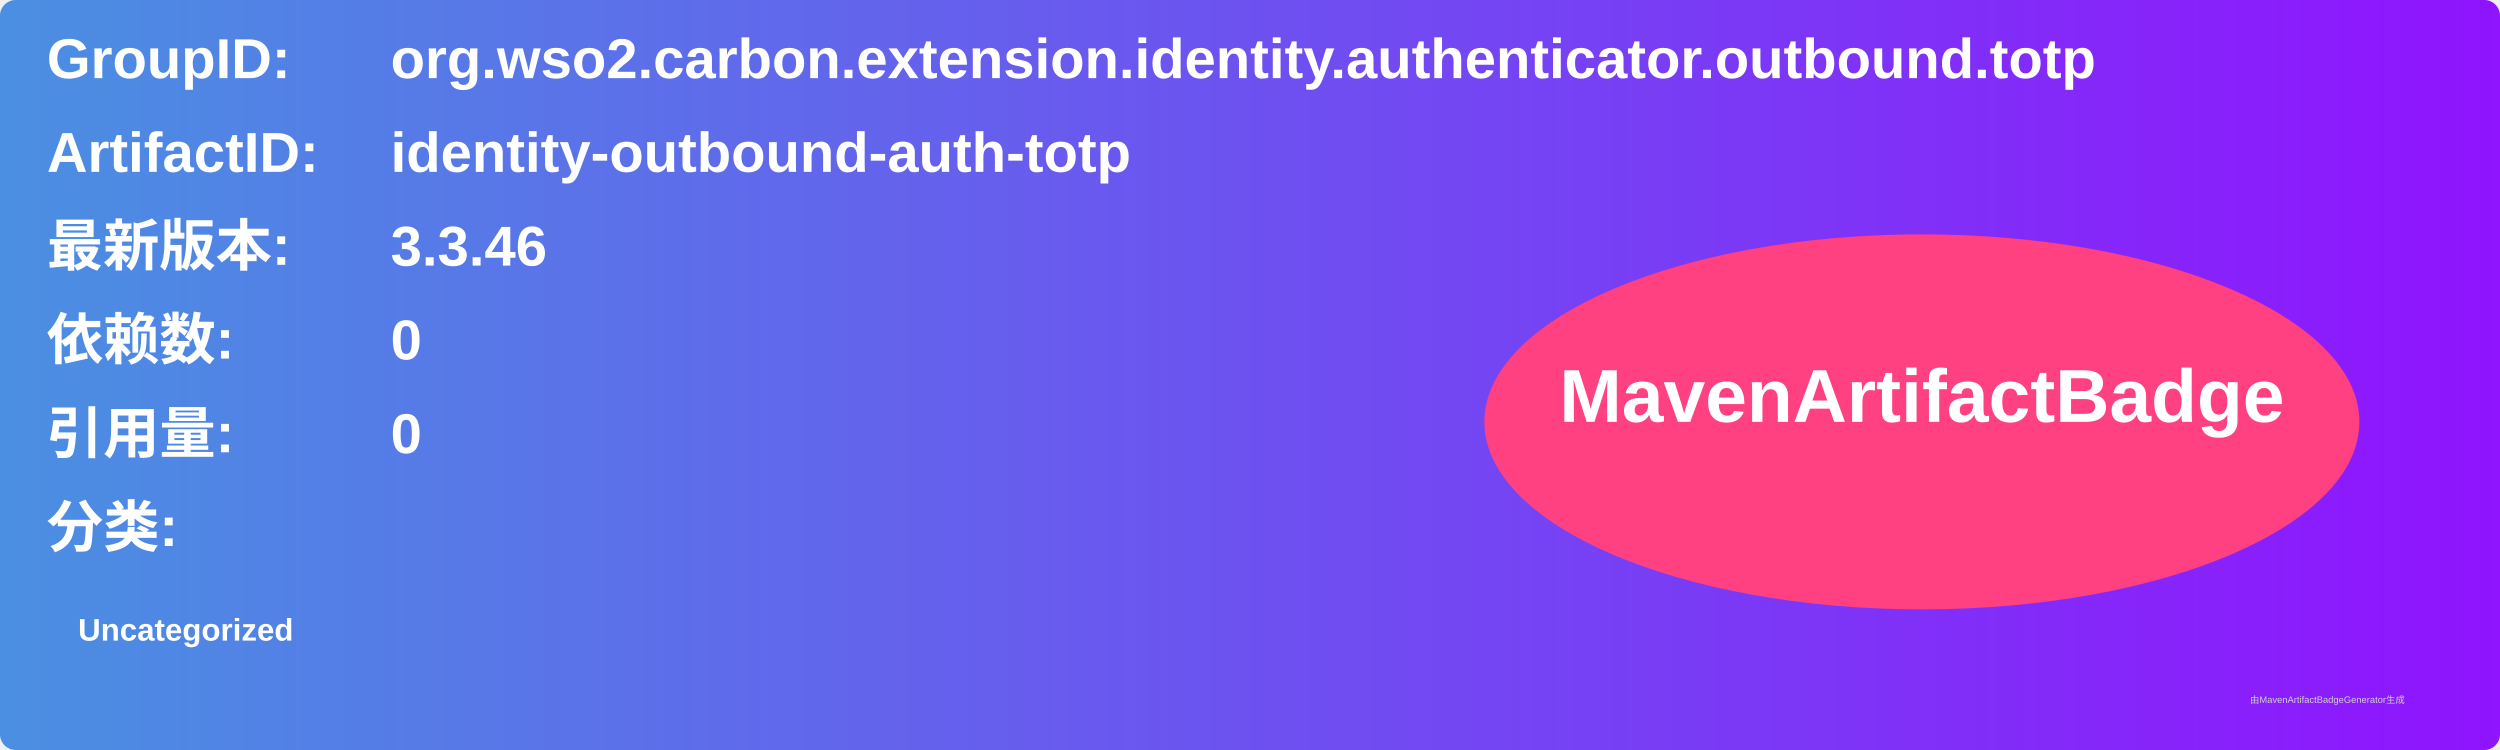
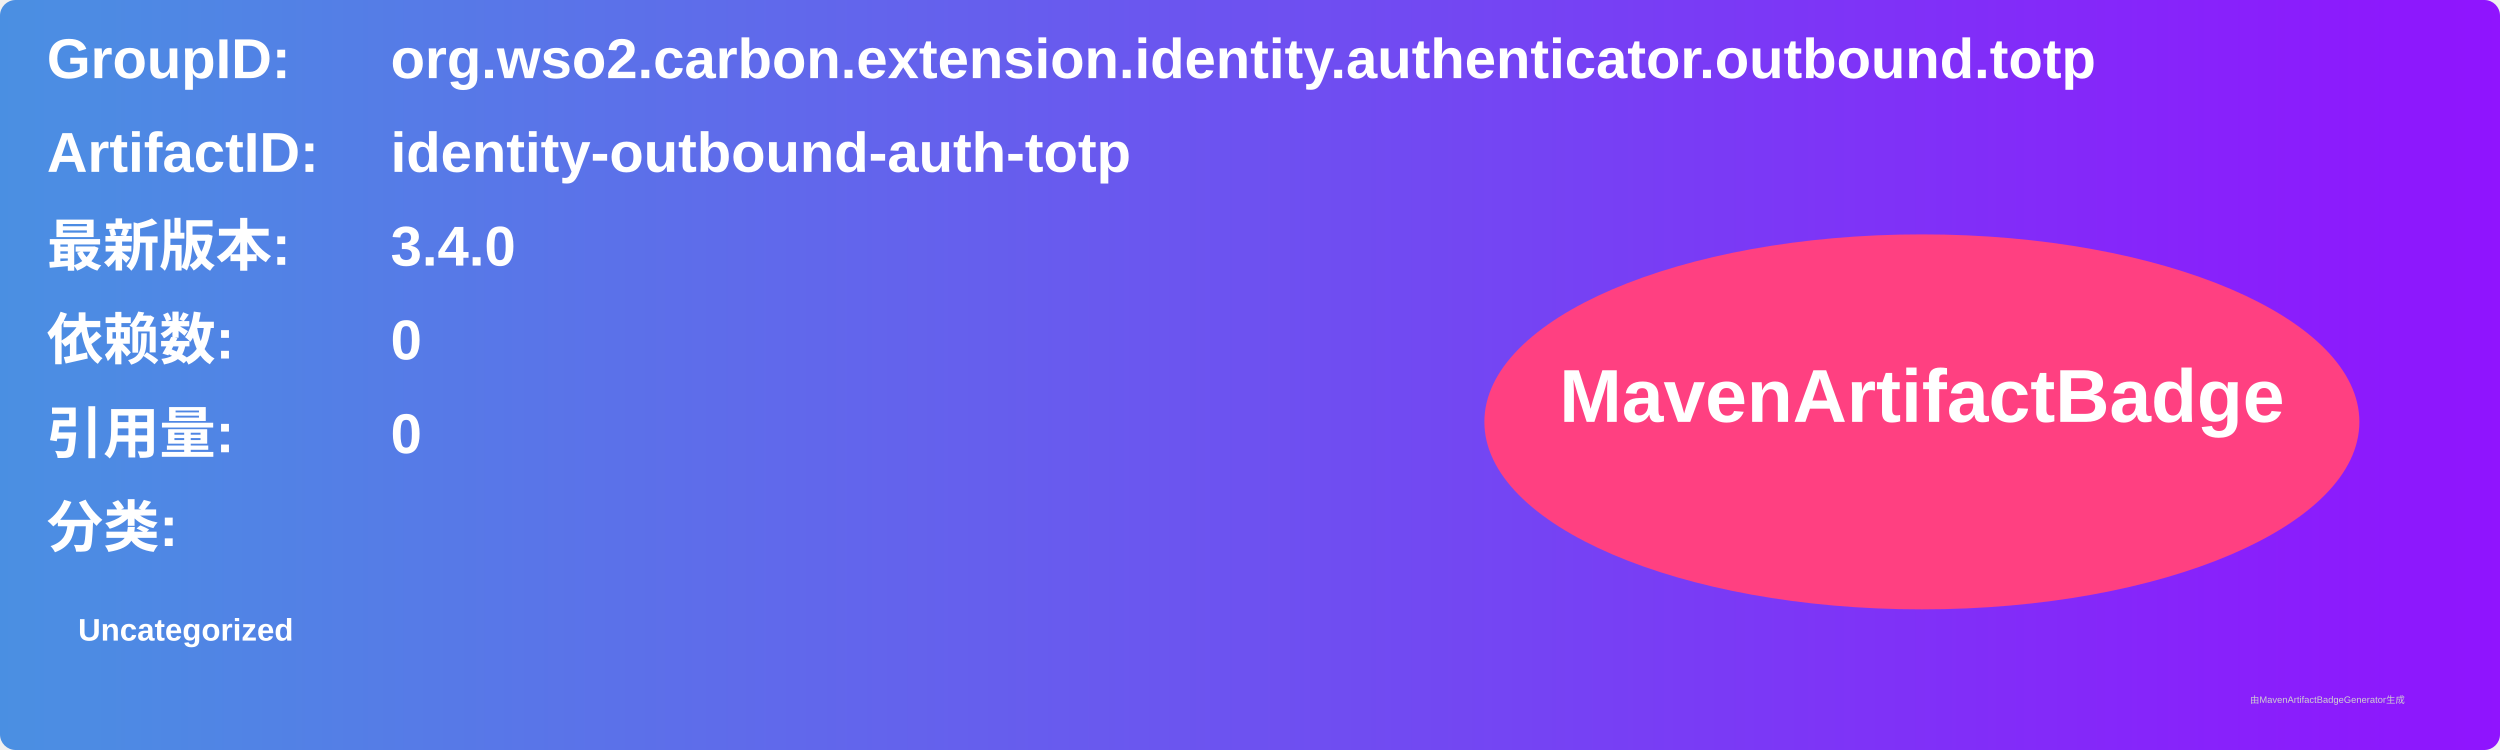
<svg xmlns="http://www.w3.org/2000/svg" width="800" height="240" viewBox="0 0 800 240">
  <linearGradient id="grad" x1="0%" y1="0%" x2="100%" y2="0%">
    <stop offset="0%" stop-color="#4a90e2" />
    <stop offset="100%" stop-color="#9013fe" />
  </linearGradient>
  <rect width="100%" height="100%" rx="5" ry="5" fill="url(#grad)" />
  <g transform="translate(15, 15)">
    <text x="0" y="10" font-family="Arial" font-size="18" fill="white" font-weight="bold" width="260">GroupID:</text>
    <text x="110" y="10" font-family="Arial" font-size="18" fill="white" font-weight="bold" width="460">org.wso2.carbon.extension.identity.authenticator.outbound.totp</text>
    <text x="0" y="40" font-family="Arial" font-size="18" fill="white" font-weight="bold" width="260">ArtifactID:</text>
    <text x="110" y="40" font-family="Arial" font-size="18" fill="white" font-weight="bold" width="460">identity-outbound-auth-totp</text>
    <text x="0" y="70" font-family="Arial" font-size="18" fill="white" font-weight="bold">最新版本:</text>
    <text x="110" y="70" font-family="Arial" font-size="18" fill="white" font-weight="bold">
-       <tspan font-weight="bold">3.3.46</tspan>
+       <tspan font-weight="bold">3.4.0</tspan>
    </text>
    <text x="0" y="100" font-family="Arial" font-size="18" fill="white" font-weight="bold">依赖数: </text>
    <text x="110" y="100" font-family="Arial" font-size="18" fill="white">
      <tspan font-weight="bold">0</tspan>
    </text>
    <text x="0" y="130" font-family="Arial" font-size="18" fill="white" font-weight="bold">引用量: </text>
    <text x="110" y="130" font-family="Arial" font-size="18" fill="white">
      <tspan font-weight="bold">0</tspan>
    </text>
    <text x="0" y="160" font-family="Arial" font-size="18" fill="white" font-weight="bold">分类:</text>
    <text x="10" y="190" font-family="Arial" font-size="10" fill="white">
      <tspan font-weight="bold">Uncategorized</tspan>
    </text>
    <ellipse cx="600" cy="120" rx="140" ry="60" fill="#ff4081" />
    <text x="600" y="120" text-anchor="middle" font-family="Arial" font-size="24" fill="white" font-weight="bold">MavenArtifactBadge</text>
  </g>
  <text x="720" y="225" font-family="Arial" font-size="3" fill="#d0d0d0">由MavenArtifactBadgeGenerator生成</text>
</svg>
